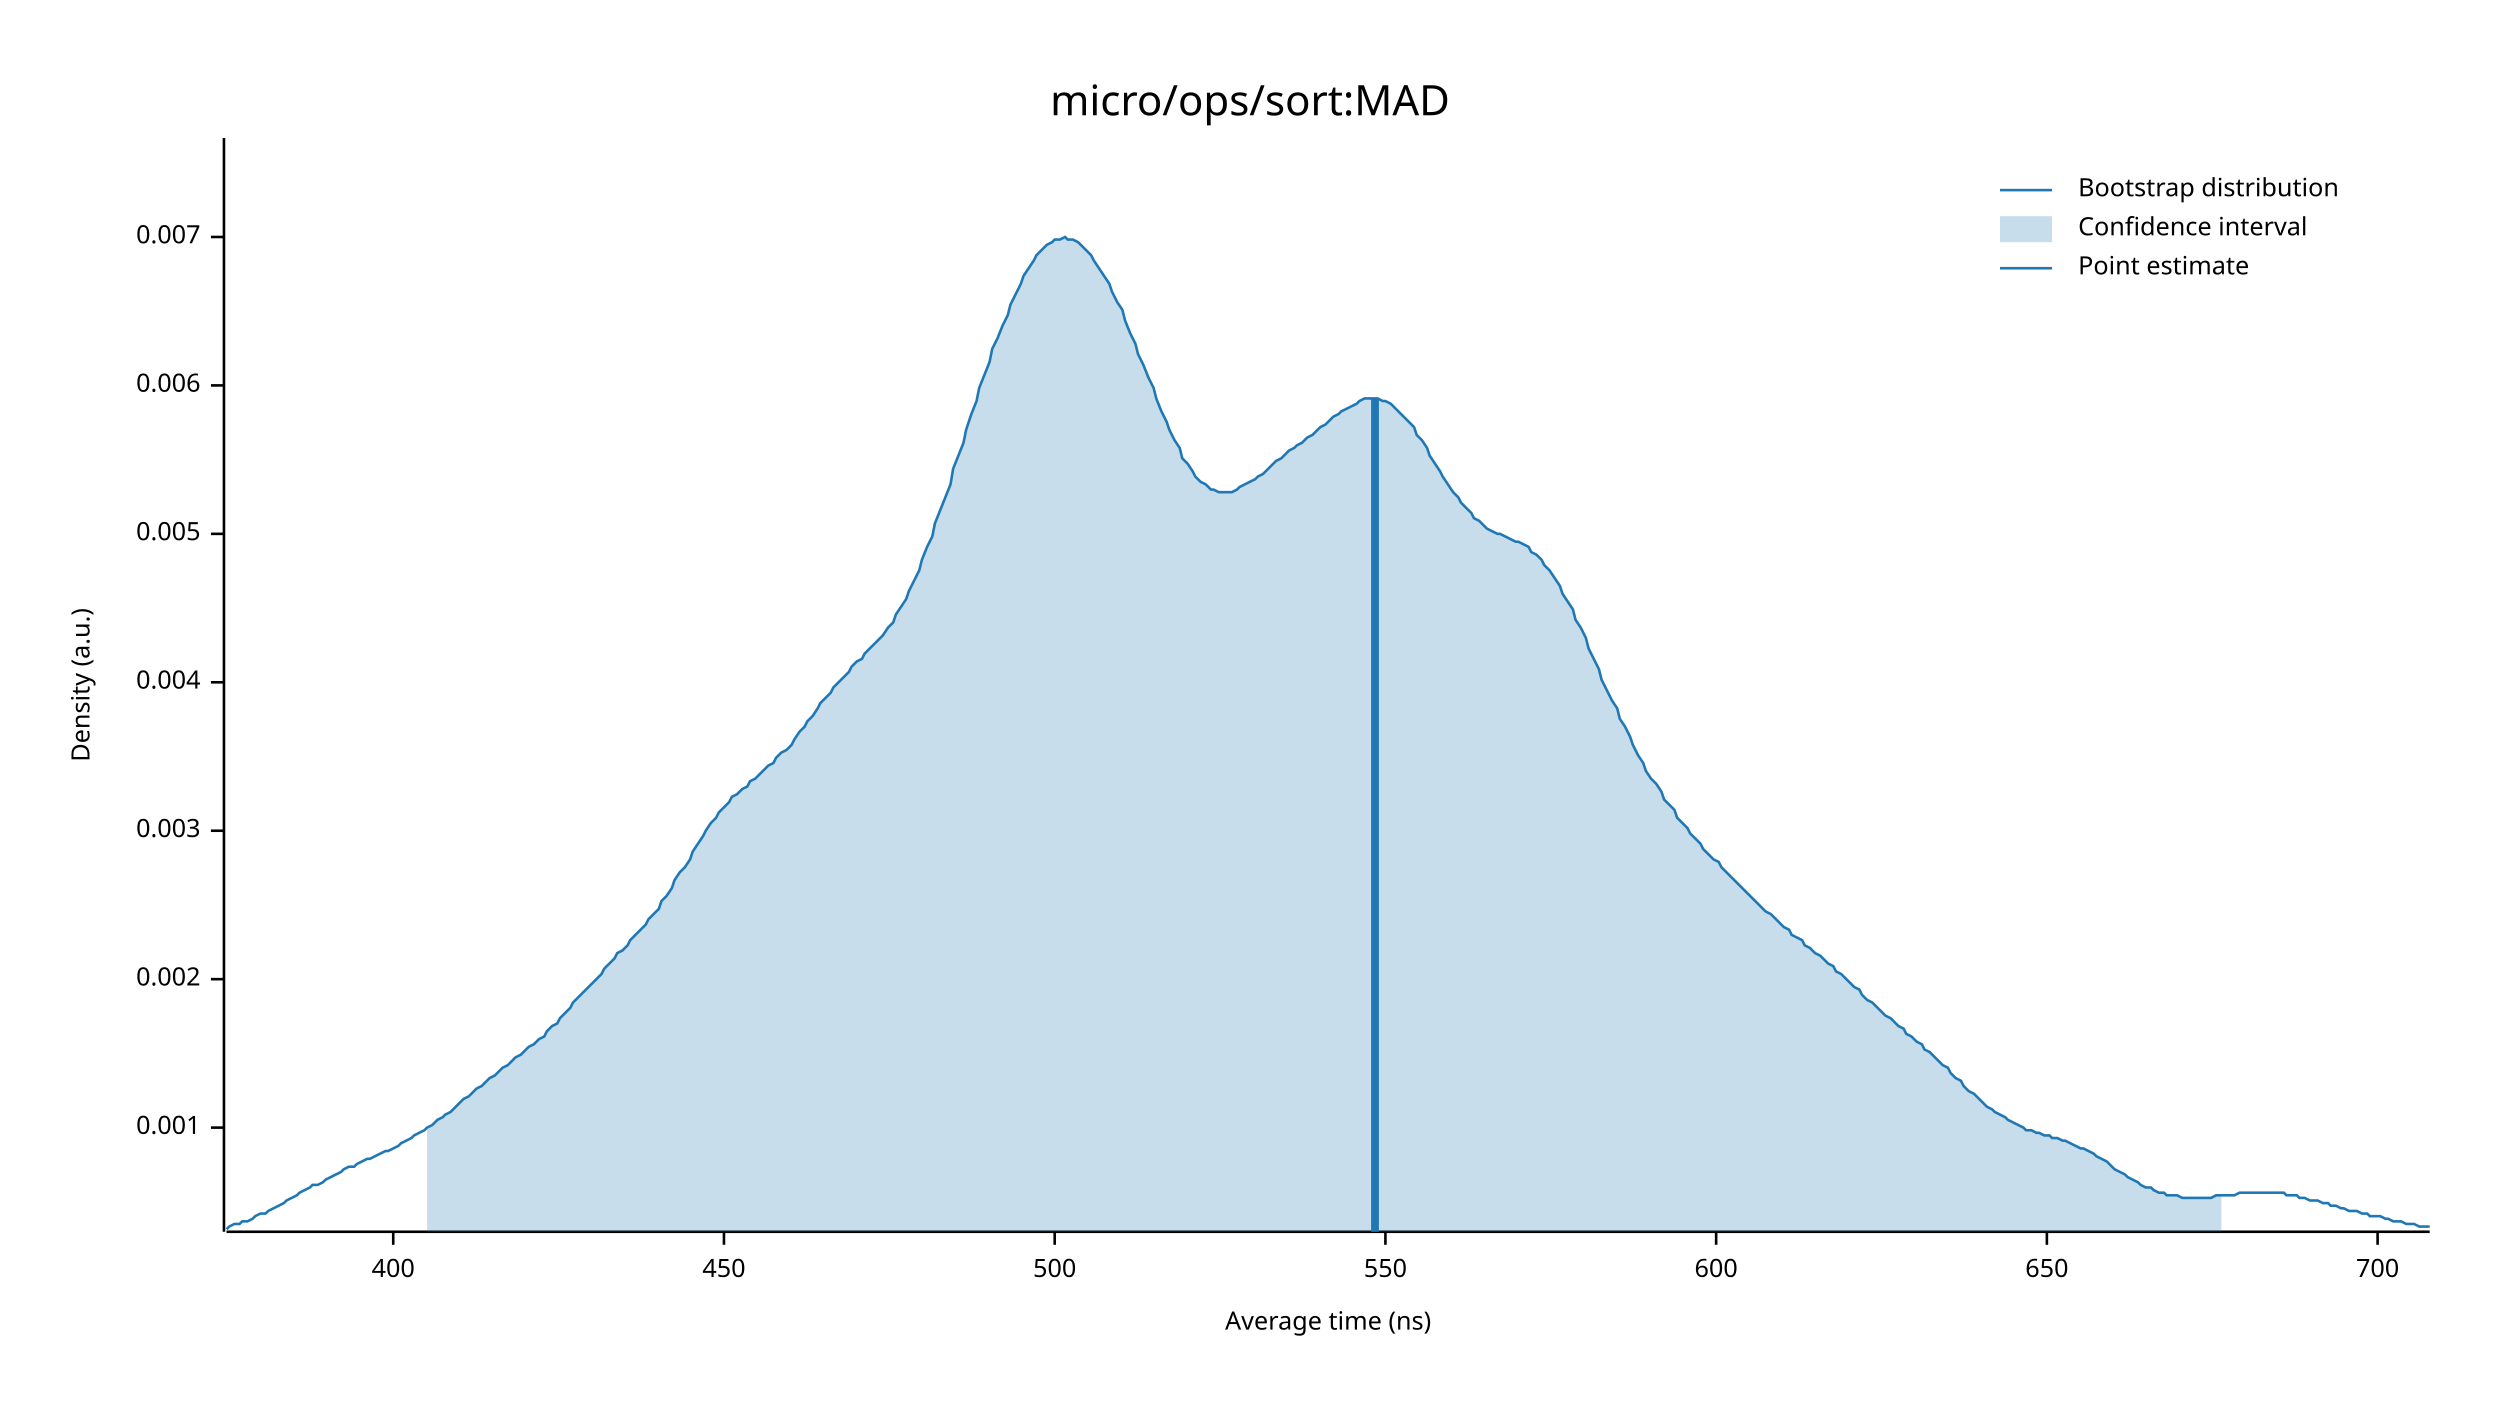
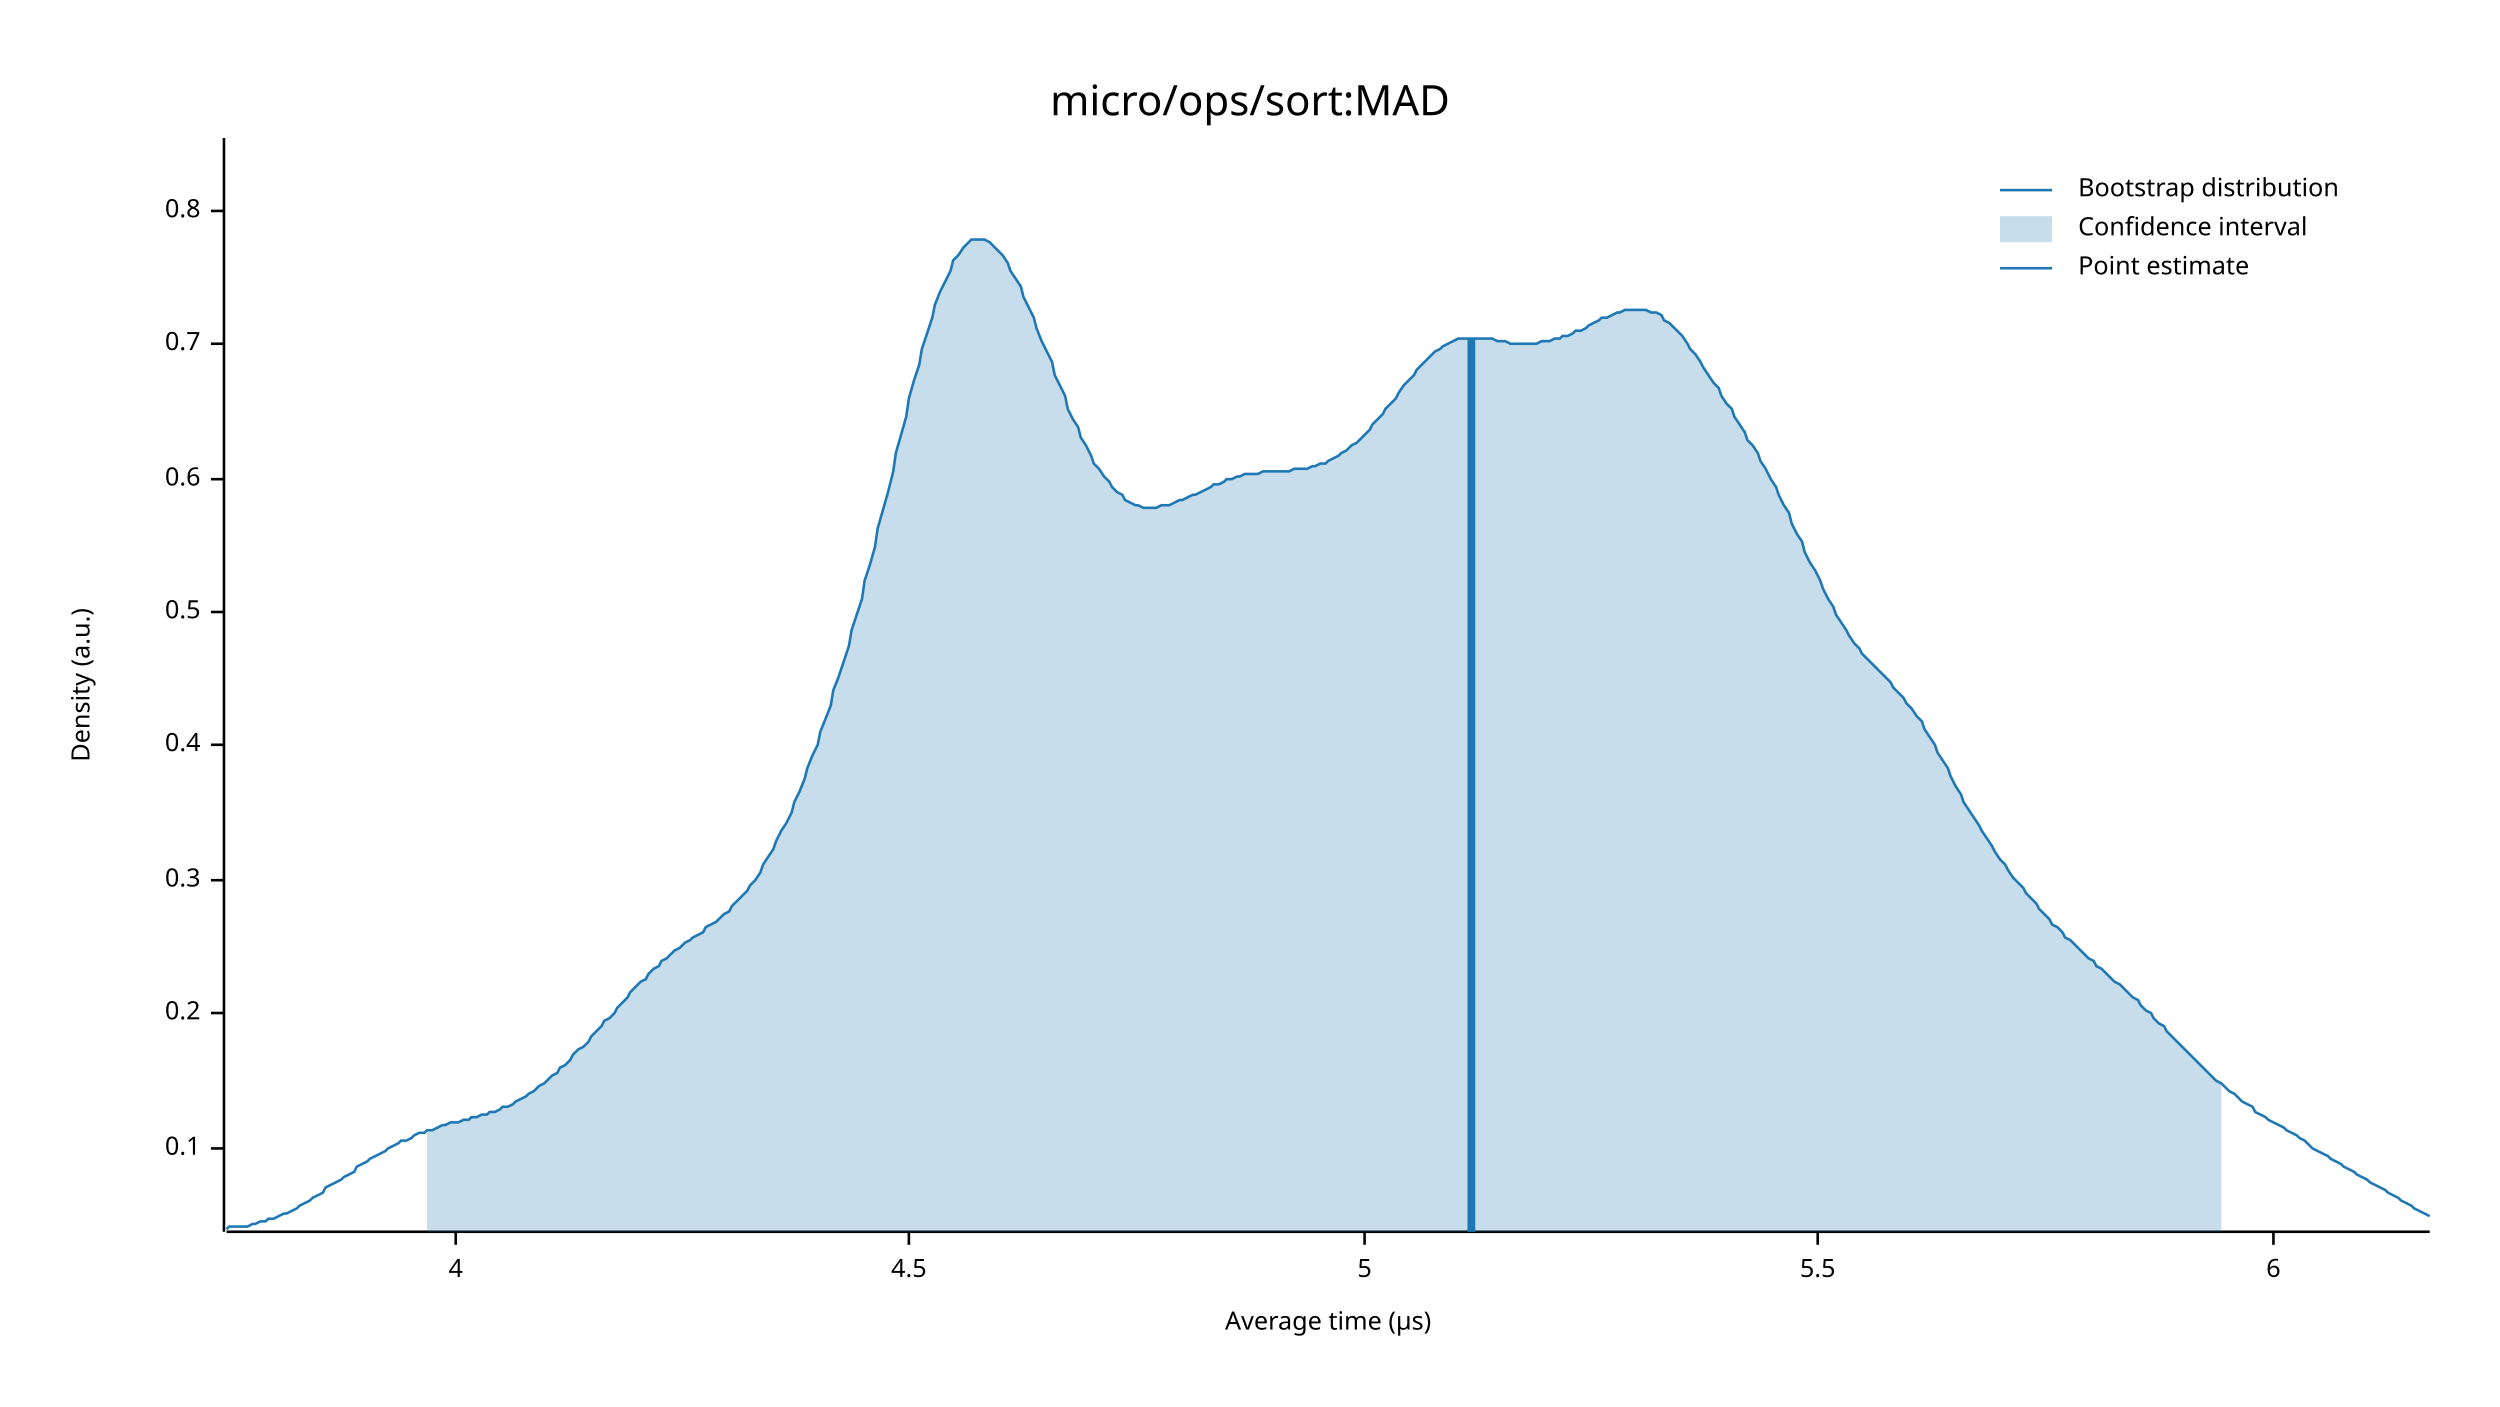
<svg xmlns="http://www.w3.org/2000/svg" width="960" height="540" viewBox="0 0 960 540">
  <text x="480" y="32" dy="0.76em" text-anchor="middle" font-family="sans-serif" font-size="16.129" opacity="1" fill="#000000">
micro/ops/sort:MAD
</text>
  <text x="27" y="263" dy="0.76em" text-anchor="middle" font-family="sans-serif" font-size="9.677" opacity="1" fill="#000000" transform="rotate(270, 27, 263)">
Density (a.u.)
</text>
  <text x="510" y="513" dy="-0.5ex" text-anchor="middle" font-family="sans-serif" font-size="9.677" opacity="1" fill="#000000">
- Average time (ns)
+ Average time (µs)
</text>
  <polyline fill="none" opacity="1" stroke="#000000" stroke-width="1" points="86,53 86,473 " />
-   <text x="77" y="433" dy="0.5ex" text-anchor="end" font-family="sans-serif" font-size="9.677" opacity="1" fill="#000000">
- 0.001
+   <text x="77" y="441" dy="0.5ex" text-anchor="end" font-family="sans-serif" font-size="9.677" opacity="1" fill="#000000">
+ 0.1
</text>
-   <polyline fill="none" opacity="1" stroke="#000000" stroke-width="1" points="81,433 86,433 " />
-   <text x="77" y="376" dy="0.5ex" text-anchor="end" font-family="sans-serif" font-size="9.677" opacity="1" fill="#000000">
- 0.002
+   <polyline fill="none" opacity="1" stroke="#000000" stroke-width="1" points="81,441 86,441 " />
+   <text x="77" y="389" dy="0.5ex" text-anchor="end" font-family="sans-serif" font-size="9.677" opacity="1" fill="#000000">
+ 0.2
</text>
-   <polyline fill="none" opacity="1" stroke="#000000" stroke-width="1" points="81,376 86,376 " />
-   <text x="77" y="319" dy="0.5ex" text-anchor="end" font-family="sans-serif" font-size="9.677" opacity="1" fill="#000000">
- 0.003
+   <polyline fill="none" opacity="1" stroke="#000000" stroke-width="1" points="81,389 86,389 " />
+   <text x="77" y="338" dy="0.5ex" text-anchor="end" font-family="sans-serif" font-size="9.677" opacity="1" fill="#000000">
+ 0.3
</text>
-   <polyline fill="none" opacity="1" stroke="#000000" stroke-width="1" points="81,319 86,319 " />
-   <text x="77" y="262" dy="0.5ex" text-anchor="end" font-family="sans-serif" font-size="9.677" opacity="1" fill="#000000">
- 0.004
+   <polyline fill="none" opacity="1" stroke="#000000" stroke-width="1" points="81,338 86,338 " />
+   <text x="77" y="286" dy="0.5ex" text-anchor="end" font-family="sans-serif" font-size="9.677" opacity="1" fill="#000000">
+ 0.4
</text>
-   <polyline fill="none" opacity="1" stroke="#000000" stroke-width="1" points="81,262 86,262 " />
-   <text x="77" y="205" dy="0.5ex" text-anchor="end" font-family="sans-serif" font-size="9.677" opacity="1" fill="#000000">
- 0.005
+   <polyline fill="none" opacity="1" stroke="#000000" stroke-width="1" points="81,286 86,286 " />
+   <text x="77" y="235" dy="0.5ex" text-anchor="end" font-family="sans-serif" font-size="9.677" opacity="1" fill="#000000">
+ 0.5
</text>
-   <polyline fill="none" opacity="1" stroke="#000000" stroke-width="1" points="81,205 86,205 " />
-   <text x="77" y="148" dy="0.5ex" text-anchor="end" font-family="sans-serif" font-size="9.677" opacity="1" fill="#000000">
- 0.006
+   <polyline fill="none" opacity="1" stroke="#000000" stroke-width="1" points="81,235 86,235 " />
+   <text x="77" y="184" dy="0.5ex" text-anchor="end" font-family="sans-serif" font-size="9.677" opacity="1" fill="#000000">
+ 0.6
</text>
-   <polyline fill="none" opacity="1" stroke="#000000" stroke-width="1" points="81,148 86,148 " />
-   <text x="77" y="91" dy="0.5ex" text-anchor="end" font-family="sans-serif" font-size="9.677" opacity="1" fill="#000000">
- 0.007
+   <polyline fill="none" opacity="1" stroke="#000000" stroke-width="1" points="81,184 86,184 " />
+   <text x="77" y="132" dy="0.5ex" text-anchor="end" font-family="sans-serif" font-size="9.677" opacity="1" fill="#000000">
+ 0.7
</text>
-   <polyline fill="none" opacity="1" stroke="#000000" stroke-width="1" points="81,91 86,91 " />
+   <polyline fill="none" opacity="1" stroke="#000000" stroke-width="1" points="81,132 86,132 " />
+   <text x="77" y="81" dy="0.5ex" text-anchor="end" font-family="sans-serif" font-size="9.677" opacity="1" fill="#000000">
+ 0.8
+ </text>
+   <polyline fill="none" opacity="1" stroke="#000000" stroke-width="1" points="81,81 86,81 " />
  <polyline fill="none" opacity="1" stroke="#000000" stroke-width="1" points="87,473 933,473 " />
-   <text x="151" y="483" dy="0.76em" text-anchor="middle" font-family="sans-serif" font-size="9.677" opacity="1" fill="#000000">
- 400
+   <text x="175" y="483" dy="0.76em" text-anchor="middle" font-family="sans-serif" font-size="9.677" opacity="1" fill="#000000">
+ 4
</text>
-   <polyline fill="none" opacity="1" stroke="#000000" stroke-width="1" points="151,473 151,478 " />
-   <text x="278" y="483" dy="0.76em" text-anchor="middle" font-family="sans-serif" font-size="9.677" opacity="1" fill="#000000">
- 450
+   <polyline fill="none" opacity="1" stroke="#000000" stroke-width="1" points="175,473 175,478 " />
+   <text x="349" y="483" dy="0.76em" text-anchor="middle" font-family="sans-serif" font-size="9.677" opacity="1" fill="#000000">
+ 4.5
</text>
-   <polyline fill="none" opacity="1" stroke="#000000" stroke-width="1" points="278,473 278,478 " />
-   <text x="405" y="483" dy="0.76em" text-anchor="middle" font-family="sans-serif" font-size="9.677" opacity="1" fill="#000000">
- 500
+   <polyline fill="none" opacity="1" stroke="#000000" stroke-width="1" points="349,473 349,478 " />
+   <text x="524" y="483" dy="0.76em" text-anchor="middle" font-family="sans-serif" font-size="9.677" opacity="1" fill="#000000">
+ 5
</text>
-   <polyline fill="none" opacity="1" stroke="#000000" stroke-width="1" points="405,473 405,478 " />
-   <text x="532" y="483" dy="0.76em" text-anchor="middle" font-family="sans-serif" font-size="9.677" opacity="1" fill="#000000">
- 550
+   <polyline fill="none" opacity="1" stroke="#000000" stroke-width="1" points="524,473 524,478 " />
+   <text x="698" y="483" dy="0.76em" text-anchor="middle" font-family="sans-serif" font-size="9.677" opacity="1" fill="#000000">
+ 5.5
</text>
-   <polyline fill="none" opacity="1" stroke="#000000" stroke-width="1" points="532,473 532,478 " />
-   <text x="659" y="483" dy="0.76em" text-anchor="middle" font-family="sans-serif" font-size="9.677" opacity="1" fill="#000000">
- 600
+   <polyline fill="none" opacity="1" stroke="#000000" stroke-width="1" points="698,473 698,478 " />
+   <text x="873" y="483" dy="0.76em" text-anchor="middle" font-family="sans-serif" font-size="9.677" opacity="1" fill="#000000">
+ 6
</text>
-   <polyline fill="none" opacity="1" stroke="#000000" stroke-width="1" points="659,473 659,478 " />
-   <text x="786" y="483" dy="0.76em" text-anchor="middle" font-family="sans-serif" font-size="9.677" opacity="1" fill="#000000">
- 650
- </text>
-   <polyline fill="none" opacity="1" stroke="#000000" stroke-width="1" points="786,473 786,478 " />
-   <text x="913" y="483" dy="0.76em" text-anchor="middle" font-family="sans-serif" font-size="9.677" opacity="1" fill="#000000">
- 700
- </text>
-   <polyline fill="none" opacity="1" stroke="#000000" stroke-width="1" points="913,473 913,478 " />
-   <polyline fill="none" opacity="1" stroke="#1F78B4" stroke-width="1" points="87,472 88,471 90,470 92,470 93,469 95,469 97,468 98,467 100,466 102,466 103,465 105,464 107,463 109,462 110,461 112,460 114,459 115,458 117,457 119,456 120,455 122,455 124,454 125,453 127,452 129,451 131,450 132,449 134,448 136,448 137,447 139,446 141,445 142,445 144,444 146,443 148,442 149,442 151,441 153,440 154,439 156,438 158,437 159,436 161,435 163,434 164,433 166,432 168,430 170,429 171,428 173,427 175,425 176,424 178,422 180,421 181,420 183,418 185,417 187,415 188,414 190,413 192,411 193,410 195,409 197,407 198,406 200,405 202,403 203,402 205,401 207,399 209,398 210,396 212,394 214,393 215,391 217,389 219,387 220,385 222,383 224,381 226,379 227,378 229,376 231,374 232,372 234,370 236,368 237,366 239,365 241,363 242,361 244,359 246,357 248,355 249,353 251,351 253,349 254,346 256,344 258,341 259,338 261,335 263,333 265,330 266,327 268,324 270,321 271,319 273,316 275,314 276,312 278,310 280,308 281,306 283,305 285,303 287,302 288,300 290,299 292,297 293,296 295,294 297,293 298,291 300,289 302,288 304,286 305,284 307,281 309,279 310,277 312,275 314,272 315,270 317,268 319,266 320,264 322,262 324,260 326,258 327,256 329,254 331,253 332,251 334,249 336,247 337,246 339,244 341,241 343,239 344,236 346,233 348,230 349,227 351,223 353,219 354,215 356,210 358,206 359,201 361,196 363,191 365,186 366,180 368,175 370,170 371,165 373,159 375,154 376,149 378,144 380,139 381,134 383,130 385,125 387,121 388,117 390,113 392,109 393,106 395,103 397,100 398,98 400,96 402,94 404,93 405,92 407,92 409,91 410,92 412,92 414,93 415,94 417,96 419,98 420,100 422,103 424,106 426,109 427,112 429,116 431,119 432,123 434,128 436,132 437,136 439,140 441,145 443,149 444,153 446,158 448,162 449,165 451,169 453,172 454,176 456,178 458,181 459,183 461,185 463,186 465,188 466,188 468,189 470,189 471,189 473,189 475,188 476,187 478,186 480,185 482,184 483,183 485,182 487,180 488,179 490,177 492,176 493,175 495,173 497,172 498,171 500,170 502,168 504,167 505,166 507,164 509,163 510,162 512,160 514,159 515,158 517,157 519,156 521,155 522,154 524,153 526,153 527,153 529,153 531,154 532,154 534,155 536,157 537,158 539,160 541,162 543,164 544,167 546,169 548,172 549,175 551,178 553,181 554,183 556,186 558,189 560,191 561,193 563,195 565,197 566,199 568,200 570,202 571,203 573,204 575,205 576,205 578,206 580,207 582,208 583,208 585,209 587,210 588,212 590,213 592,215 593,217 595,219 597,222 599,225 600,228 602,231 604,234 605,238 607,241 609,245 610,249 612,253 614,257 615,261 617,265 619,269 621,272 622,276 624,279 626,283 627,286 629,290 631,293 632,296 634,299 636,301 638,304 639,307 641,309 643,311 644,314 646,316 648,318 649,320 651,322 653,324 654,326 656,328 658,330 660,331 661,333 663,335 665,337 666,338 668,340 670,342 671,343 673,345 675,347 676,348 678,350 680,351 682,353 683,354 685,356 687,357 688,359 690,360 692,361 693,363 695,364 697,366 699,367 700,368 702,370 704,371 705,373 707,374 709,376 710,377 712,379 714,380 715,382 717,384 719,385 721,387 722,388 724,390 726,391 727,392 729,394 731,395 732,397 734,398 736,400 738,401 739,403 741,404 743,406 744,407 746,409 748,410 749,412 751,414 753,415 754,417 756,419 758,420 760,422 761,423 763,425 765,426 766,427 768,428 770,429 771,430 773,431 775,432 777,433 778,434 780,434 782,435 783,435 785,436 787,436 788,437 790,437 792,438 793,438 795,439 797,440 799,441 800,441 802,442 804,443 805,444 807,445 809,446 810,447 812,449 814,450 816,451 817,452 819,453 821,454 822,455 824,456 826,456 827,457 829,458 831,458 832,459 834,459 836,459 838,460 839,460 841,460 843,460 844,460 846,460 848,460 849,460 851,459 853,459 855,459 856,459 858,459 860,458 861,458 863,458 865,458 866,458 868,458 870,458 871,458 873,458 875,458 877,458 878,459 880,459 882,459 883,460 885,460 887,461 888,461 890,461 892,462 894,462 895,463 897,463 899,464 900,464 902,465 904,465 905,465 907,466 909,466 910,467 912,467 914,467 916,468 917,468 919,469 921,469 922,469 924,470 926,470 927,470 929,471 931,471 933,471 " />
-   <polygon opacity="0.25" fill="#1F78B4" points="164,433 166,432 168,430 170,429 171,428 173,427 175,425 176,424 178,422 180,421 181,420 183,418 185,417 187,415 188,414 190,413 192,411 193,410 195,409 197,407 198,406 200,405 202,403 203,402 205,401 207,399 209,398 210,396 212,394 214,393 215,391 217,389 219,387 220,385 222,383 224,381 226,379 227,378 229,376 231,374 232,372 234,370 236,368 237,366 239,365 241,363 242,361 244,359 246,357 248,355 249,353 251,351 253,349 254,346 256,344 258,341 259,338 261,335 263,333 265,330 266,327 268,324 270,321 271,319 273,316 275,314 276,312 278,310 280,308 281,306 283,305 285,303 287,302 288,300 290,299 292,297 293,296 295,294 297,293 298,291 300,289 302,288 304,286 305,284 307,281 309,279 310,277 312,275 314,272 315,270 317,268 319,266 320,264 322,262 324,260 326,258 327,256 329,254 331,253 332,251 334,249 336,247 337,246 339,244 341,241 343,239 344,236 346,233 348,230 349,227 351,223 353,219 354,215 356,210 358,206 359,201 361,196 363,191 365,186 366,180 368,175 370,170 371,165 373,159 375,154 376,149 378,144 380,139 381,134 383,130 385,125 387,121 388,117 390,113 392,109 393,106 395,103 397,100 398,98 400,96 402,94 404,93 405,92 407,92 409,91 410,92 412,92 414,93 415,94 417,96 419,98 420,100 422,103 424,106 426,109 427,112 429,116 431,119 432,123 434,128 436,132 437,136 439,140 441,145 443,149 444,153 446,158 448,162 449,165 451,169 453,172 454,176 456,178 458,181 459,183 461,185 463,186 465,188 466,188 468,189 470,189 471,189 473,189 475,188 476,187 478,186 480,185 482,184 483,183 485,182 487,180 488,179 490,177 492,176 493,175 495,173 497,172 498,171 500,170 502,168 504,167 505,166 507,164 509,163 510,162 512,160 514,159 515,158 517,157 519,156 521,155 522,154 524,153 526,153 527,153 529,153 531,154 532,154 534,155 536,157 537,158 539,160 541,162 543,164 544,167 546,169 548,172 549,175 551,178 553,181 554,183 556,186 558,189 560,191 561,193 563,195 565,197 566,199 568,200 570,202 571,203 573,204 575,205 576,205 578,206 580,207 582,208 583,208 585,209 587,210 588,212 590,213 592,215 593,217 595,219 597,222 599,225 600,228 602,231 604,234 605,238 607,241 609,245 610,249 612,253 614,257 615,261 617,265 619,269 621,272 622,276 624,279 626,283 627,286 629,290 631,293 632,296 634,299 636,301 638,304 639,307 641,309 643,311 644,314 646,316 648,318 649,320 651,322 653,324 654,326 656,328 658,330 660,331 661,333 663,335 665,337 666,338 668,340 670,342 671,343 673,345 675,347 676,348 678,350 680,351 682,353 683,354 685,356 687,357 688,359 690,360 692,361 693,363 695,364 697,366 699,367 700,368 702,370 704,371 705,373 707,374 709,376 710,377 712,379 714,380 715,382 717,384 719,385 721,387 722,388 724,390 726,391 727,392 729,394 731,395 732,397 734,398 736,400 738,401 739,403 741,404 743,406 744,407 746,409 748,410 749,412 751,414 753,415 754,417 756,419 758,420 760,422 761,423 763,425 765,426 766,427 768,428 770,429 771,430 773,431 775,432 777,433 778,434 780,434 782,435 783,435 785,436 787,436 788,437 790,437 792,438 793,438 795,439 797,440 799,441 800,441 802,442 804,443 805,444 807,445 809,446 810,447 812,449 814,450 816,451 817,452 819,453 821,454 822,455 824,456 826,456 827,457 829,458 831,458 832,459 834,459 836,459 838,460 839,460 841,460 843,460 844,460 846,460 848,460 849,460 851,459 853,459 853,473 164,473 " />
-   <polyline fill="none" opacity="1" stroke="#1F78B4" stroke-width="3" points="528,473 528,153 " />
+   <polyline fill="none" opacity="1" stroke="#000000" stroke-width="1" points="873,473 873,478 " />
+   <polyline fill="none" opacity="1" stroke="#1F78B4" stroke-width="1" points="87,472 88,471 90,471 92,471 93,471 95,471 97,470 98,470 100,469 102,469 103,468 105,468 107,467 109,466 110,466 112,465 114,464 115,463 117,462 119,461 120,460 122,459 124,458 125,456 127,455 129,454 131,453 132,452 134,451 136,450 137,448 139,447 141,446 142,445 144,444 146,443 148,442 149,441 151,440 153,439 154,438 156,438 158,437 159,436 161,435 163,435 164,434 166,434 168,433 170,432 171,432 173,431 175,431 176,431 178,430 180,430 181,429 183,429 185,428 187,428 188,427 190,427 192,426 193,425 195,425 197,424 198,423 200,422 202,421 203,420 205,419 207,417 209,416 210,415 212,413 214,412 215,410 217,409 219,407 220,405 222,403 224,402 226,400 227,398 229,396 231,394 232,392 234,391 236,389 237,387 239,385 241,383 242,381 244,379 246,377 248,376 249,374 251,372 253,371 254,369 256,368 258,366 259,365 261,364 263,362 265,361 266,360 268,359 270,358 271,356 273,355 275,354 276,353 278,351 280,350 281,348 283,346 285,344 287,342 288,340 290,338 292,335 293,332 295,329 297,326 298,323 300,319 302,316 304,312 305,308 307,304 309,299 310,295 312,290 314,286 315,281 317,276 319,271 320,265 322,260 324,254 326,248 327,242 329,236 331,230 332,223 334,217 336,210 337,203 339,196 341,189 343,181 344,174 346,167 348,160 349,153 351,146 353,140 354,134 356,128 358,122 359,117 361,112 363,108 365,104 366,100 368,98 370,95 371,94 373,92 375,92 376,92 378,92 380,93 381,94 383,96 385,98 387,101 388,104 390,107 392,110 393,114 395,118 397,122 398,126 400,131 402,135 404,139 405,144 407,148 409,152 410,157 412,161 414,164 415,168 417,171 419,175 420,178 422,180 424,183 426,185 427,187 429,189 431,190 432,192 434,193 436,194 437,194 439,195 441,195 443,195 444,195 446,194 448,194 449,194 451,193 453,192 454,192 456,191 458,190 459,190 461,189 463,188 465,187 466,186 468,186 470,185 471,184 473,184 475,183 476,183 478,182 480,182 482,182 483,182 485,181 487,181 488,181 490,181 492,181 493,181 495,181 497,180 498,180 500,180 502,180 504,179 505,179 507,178 509,178 510,177 512,176 514,175 515,174 517,173 519,171 521,170 522,169 524,167 526,165 527,163 529,161 531,159 532,157 534,155 536,153 537,151 539,148 541,146 543,144 544,142 546,140 548,138 549,137 551,135 553,134 554,133 556,132 558,131 560,130 561,130 563,130 565,130 566,130 568,130 570,130 571,130 573,130 575,131 576,131 578,131 580,132 582,132 583,132 585,132 587,132 588,132 590,132 592,131 593,131 595,131 597,130 599,130 600,129 602,129 604,128 605,127 607,127 609,126 610,125 612,124 614,123 615,122 617,122 619,121 621,120 622,120 624,119 626,119 627,119 629,119 631,119 632,119 634,120 636,120 638,121 639,123 641,124 643,126 644,127 646,129 648,132 649,134 651,136 653,139 654,141 656,144 658,147 660,149 661,152 663,155 665,157 666,160 668,163 670,166 671,169 673,171 675,174 676,177 678,180 680,184 682,187 683,190 685,194 687,197 688,201 690,205 692,208 693,212 695,216 697,219 699,223 700,226 702,230 704,233 705,236 707,239 709,242 710,244 712,247 714,249 715,251 717,253 719,255 721,257 722,258 724,260 726,262 727,264 729,266 731,268 732,270 734,272 736,275 738,277 739,280 741,283 743,286 744,289 746,292 748,295 749,298 751,302 753,305 754,308 756,311 758,314 760,317 761,319 763,322 765,325 766,327 768,330 770,332 771,334 773,337 775,339 777,341 778,343 780,345 782,347 783,349 785,351 787,353 788,355 790,356 792,358 793,360 795,361 797,363 799,365 800,366 802,368 804,369 805,371 807,372 809,374 810,375 812,377 814,378 816,380 817,381 819,383 821,384 822,386 824,388 826,389 827,391 829,393 831,394 832,396 834,398 836,400 838,402 839,403 841,405 843,407 844,408 846,410 848,412 849,413 851,415 853,416 855,418 856,419 858,420 860,422 861,423 863,424 865,425 866,427 868,428 870,429 871,430 873,431 875,432 877,433 878,434 880,435 882,436 883,437 885,438 887,440 888,441 890,442 892,443 894,444 895,445 897,446 899,447 900,448 902,449 904,450 905,451 907,452 909,453 910,454 912,455 914,456 916,457 917,458 919,459 921,460 922,461 924,462 926,463 927,464 929,465 931,466 933,467 " />
+   <polygon opacity="0.25" fill="#1F78B4" points="164,434 166,434 168,433 170,432 171,432 173,431 175,431 176,431 178,430 180,430 181,429 183,429 185,428 187,428 188,427 190,427 192,426 193,425 195,425 197,424 198,423 200,422 202,421 203,420 205,419 207,417 209,416 210,415 212,413 214,412 215,410 217,409 219,407 220,405 222,403 224,402 226,400 227,398 229,396 231,394 232,392 234,391 236,389 237,387 239,385 241,383 242,381 244,379 246,377 248,376 249,374 251,372 253,371 254,369 256,368 258,366 259,365 261,364 263,362 265,361 266,360 268,359 270,358 271,356 273,355 275,354 276,353 278,351 280,350 281,348 283,346 285,344 287,342 288,340 290,338 292,335 293,332 295,329 297,326 298,323 300,319 302,316 304,312 305,308 307,304 309,299 310,295 312,290 314,286 315,281 317,276 319,271 320,265 322,260 324,254 326,248 327,242 329,236 331,230 332,223 334,217 336,210 337,203 339,196 341,189 343,181 344,174 346,167 348,160 349,153 351,146 353,140 354,134 356,128 358,122 359,117 361,112 363,108 365,104 366,100 368,98 370,95 371,94 373,92 375,92 376,92 378,92 380,93 381,94 383,96 385,98 387,101 388,104 390,107 392,110 393,114 395,118 397,122 398,126 400,131 402,135 404,139 405,144 407,148 409,152 410,157 412,161 414,164 415,168 417,171 419,175 420,178 422,180 424,183 426,185 427,187 429,189 431,190 432,192 434,193 436,194 437,194 439,195 441,195 443,195 444,195 446,194 448,194 449,194 451,193 453,192 454,192 456,191 458,190 459,190 461,189 463,188 465,187 466,186 468,186 470,185 471,184 473,184 475,183 476,183 478,182 480,182 482,182 483,182 485,181 487,181 488,181 490,181 492,181 493,181 495,181 497,180 498,180 500,180 502,180 504,179 505,179 507,178 509,178 510,177 512,176 514,175 515,174 517,173 519,171 521,170 522,169 524,167 526,165 527,163 529,161 531,159 532,157 534,155 536,153 537,151 539,148 541,146 543,144 544,142 546,140 548,138 549,137 551,135 553,134 554,133 556,132 558,131 560,130 561,130 563,130 565,130 566,130 568,130 570,130 571,130 573,130 575,131 576,131 578,131 580,132 582,132 583,132 585,132 587,132 588,132 590,132 592,131 593,131 595,131 597,130 599,130 600,129 602,129 604,128 605,127 607,127 609,126 610,125 612,124 614,123 615,122 617,122 619,121 621,120 622,120 624,119 626,119 627,119 629,119 631,119 632,119 634,120 636,120 638,121 639,123 641,124 643,126 644,127 646,129 648,132 649,134 651,136 653,139 654,141 656,144 658,147 660,149 661,152 663,155 665,157 666,160 668,163 670,166 671,169 673,171 675,174 676,177 678,180 680,184 682,187 683,190 685,194 687,197 688,201 690,205 692,208 693,212 695,216 697,219 699,223 700,226 702,230 704,233 705,236 707,239 709,242 710,244 712,247 714,249 715,251 717,253 719,255 721,257 722,258 724,260 726,262 727,264 729,266 731,268 732,270 734,272 736,275 738,277 739,280 741,283 743,286 744,289 746,292 748,295 749,298 751,302 753,305 754,308 756,311 758,314 760,317 761,319 763,322 765,325 766,327 768,330 770,332 771,334 773,337 775,339 777,341 778,343 780,345 782,347 783,349 785,351 787,353 788,355 790,356 792,358 793,360 795,361 797,363 799,365 800,366 802,368 804,369 805,371 807,372 809,374 810,375 812,377 814,378 816,380 817,381 819,383 821,384 822,386 824,388 826,389 827,391 829,393 831,394 832,396 834,398 836,400 838,402 839,403 841,405 843,407 844,408 846,410 848,412 849,413 851,415 853,416 853,473 164,473 " />
+   <polyline fill="none" opacity="1" stroke="#1F78B4" stroke-width="3" points="565,473 565,130 " />
  <text x="798" y="68" dy="0.76em" text-anchor="start" font-family="sans-serif" font-size="9.677" opacity="1" fill="#000000">
Bootstrap distribution
</text>
  <text x="798" y="83" dy="0.76em" text-anchor="start" font-family="sans-serif" font-size="9.677" opacity="1" fill="#000000">
Confidence interval
</text>
  <text x="798" y="98" dy="0.76em" text-anchor="start" font-family="sans-serif" font-size="9.677" opacity="1" fill="#000000">
Point estimate
</text>
  <polyline fill="none" opacity="1" stroke="#1F78B4" stroke-width="1" points="768,73 788,73 " />
  <rect x="768" y="83" width="20" height="10" opacity="0.25" fill="#1F78B4" stroke="none" />
  <polyline fill="none" opacity="1" stroke="#1F78B4" stroke-width="1" points="768,103 788,103 " />
</svg>
